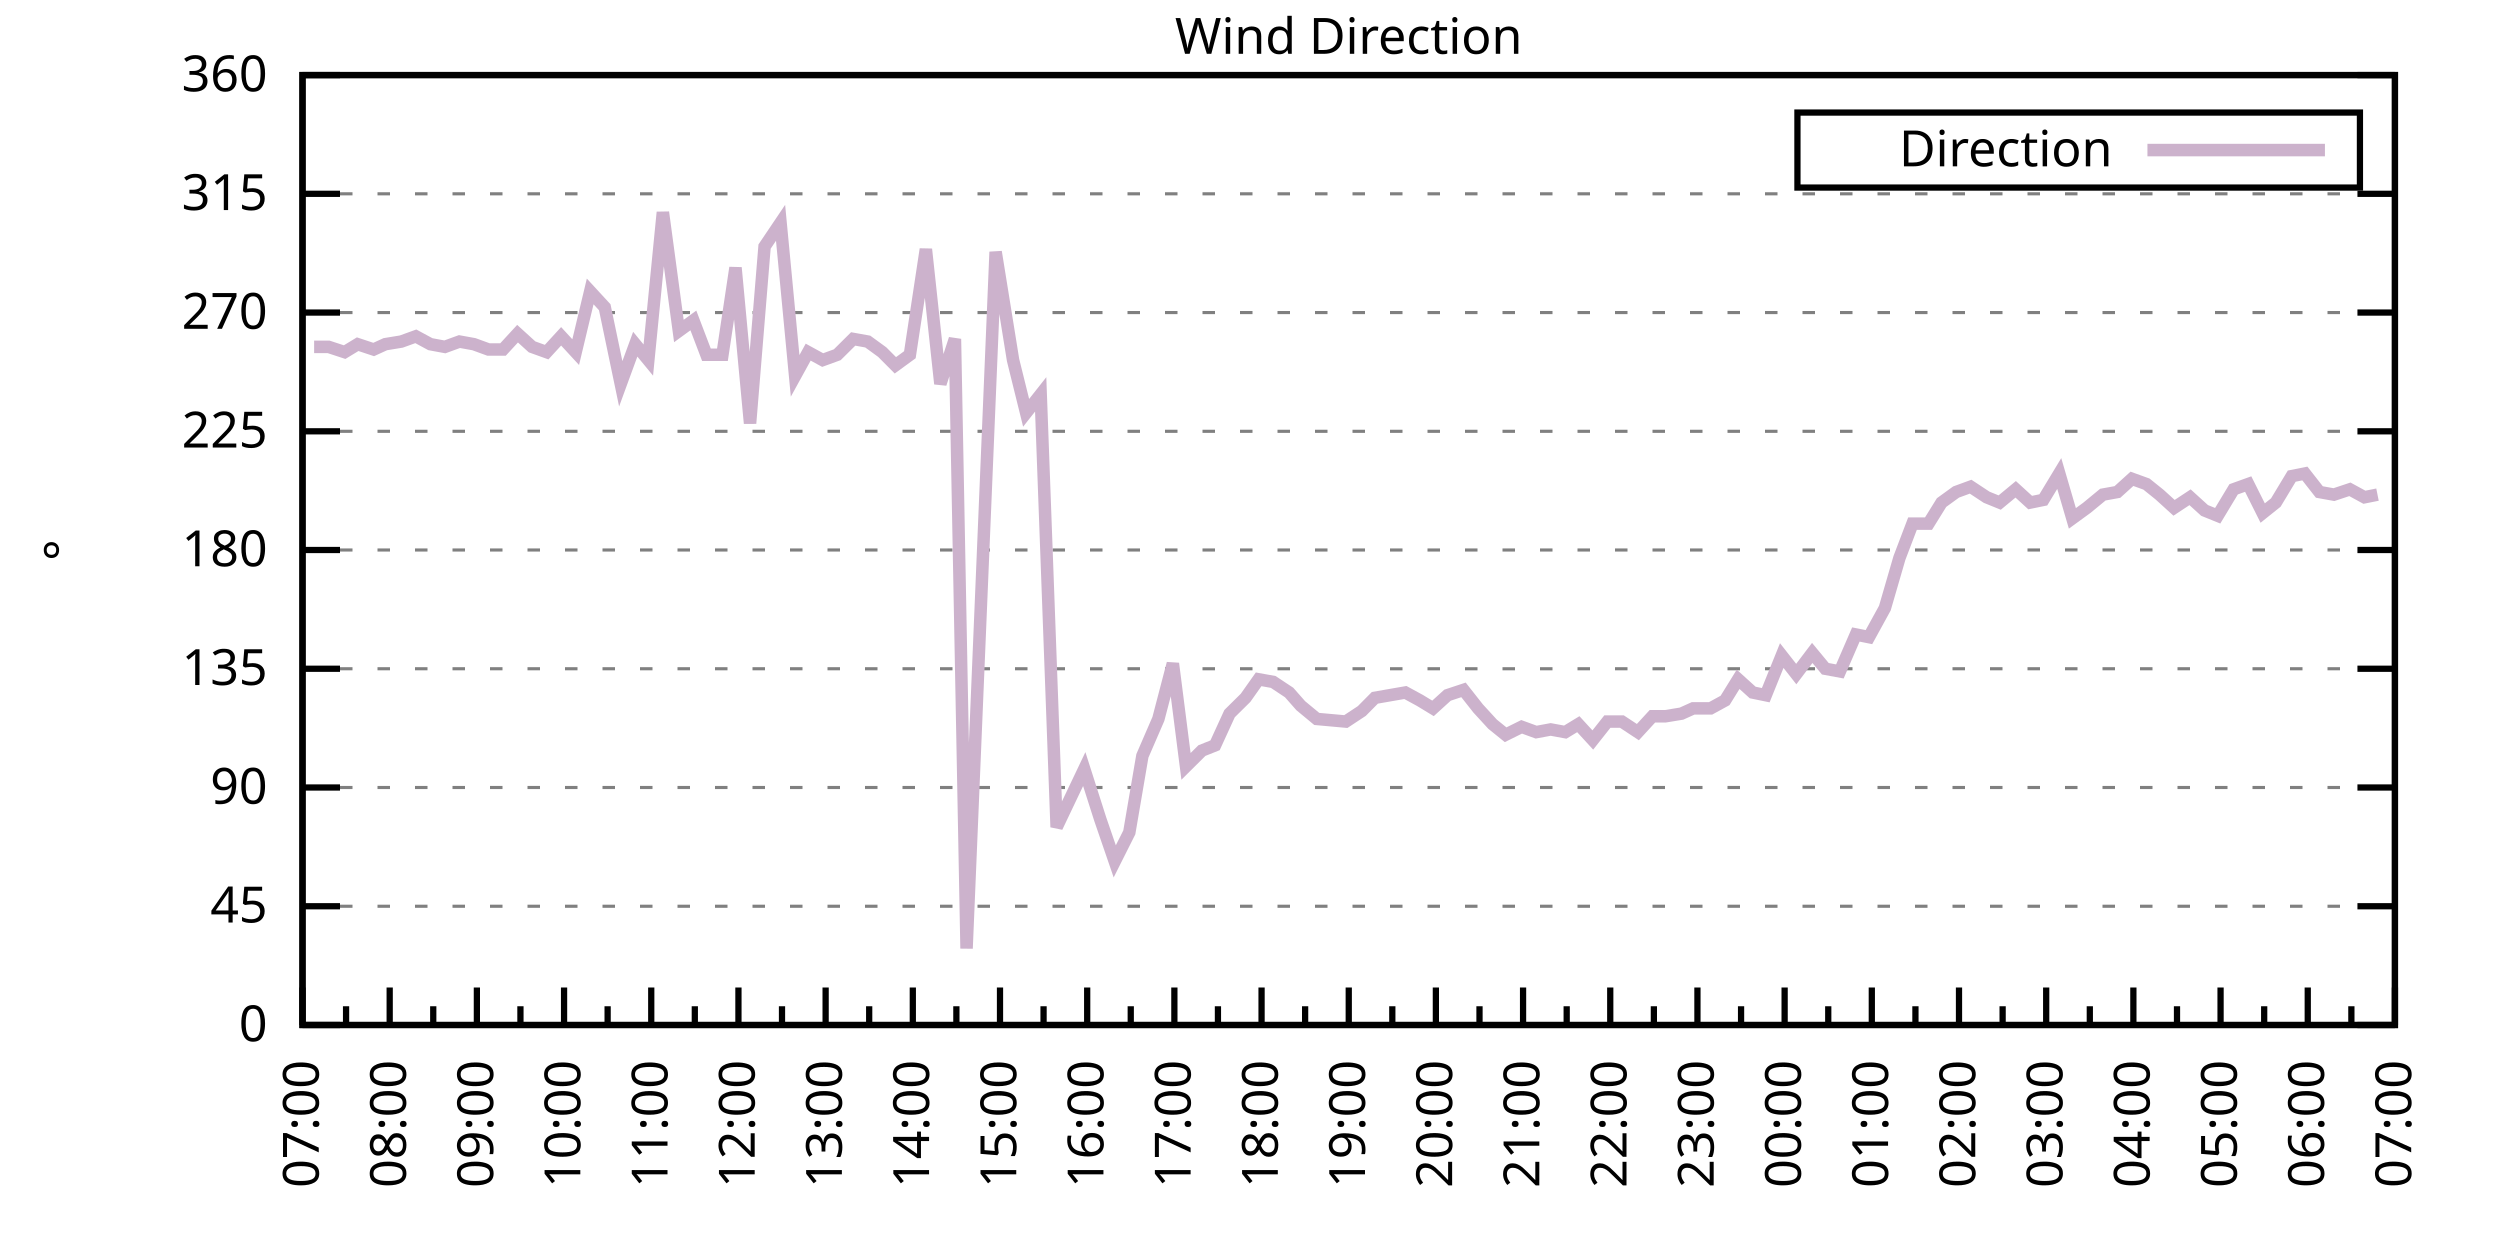
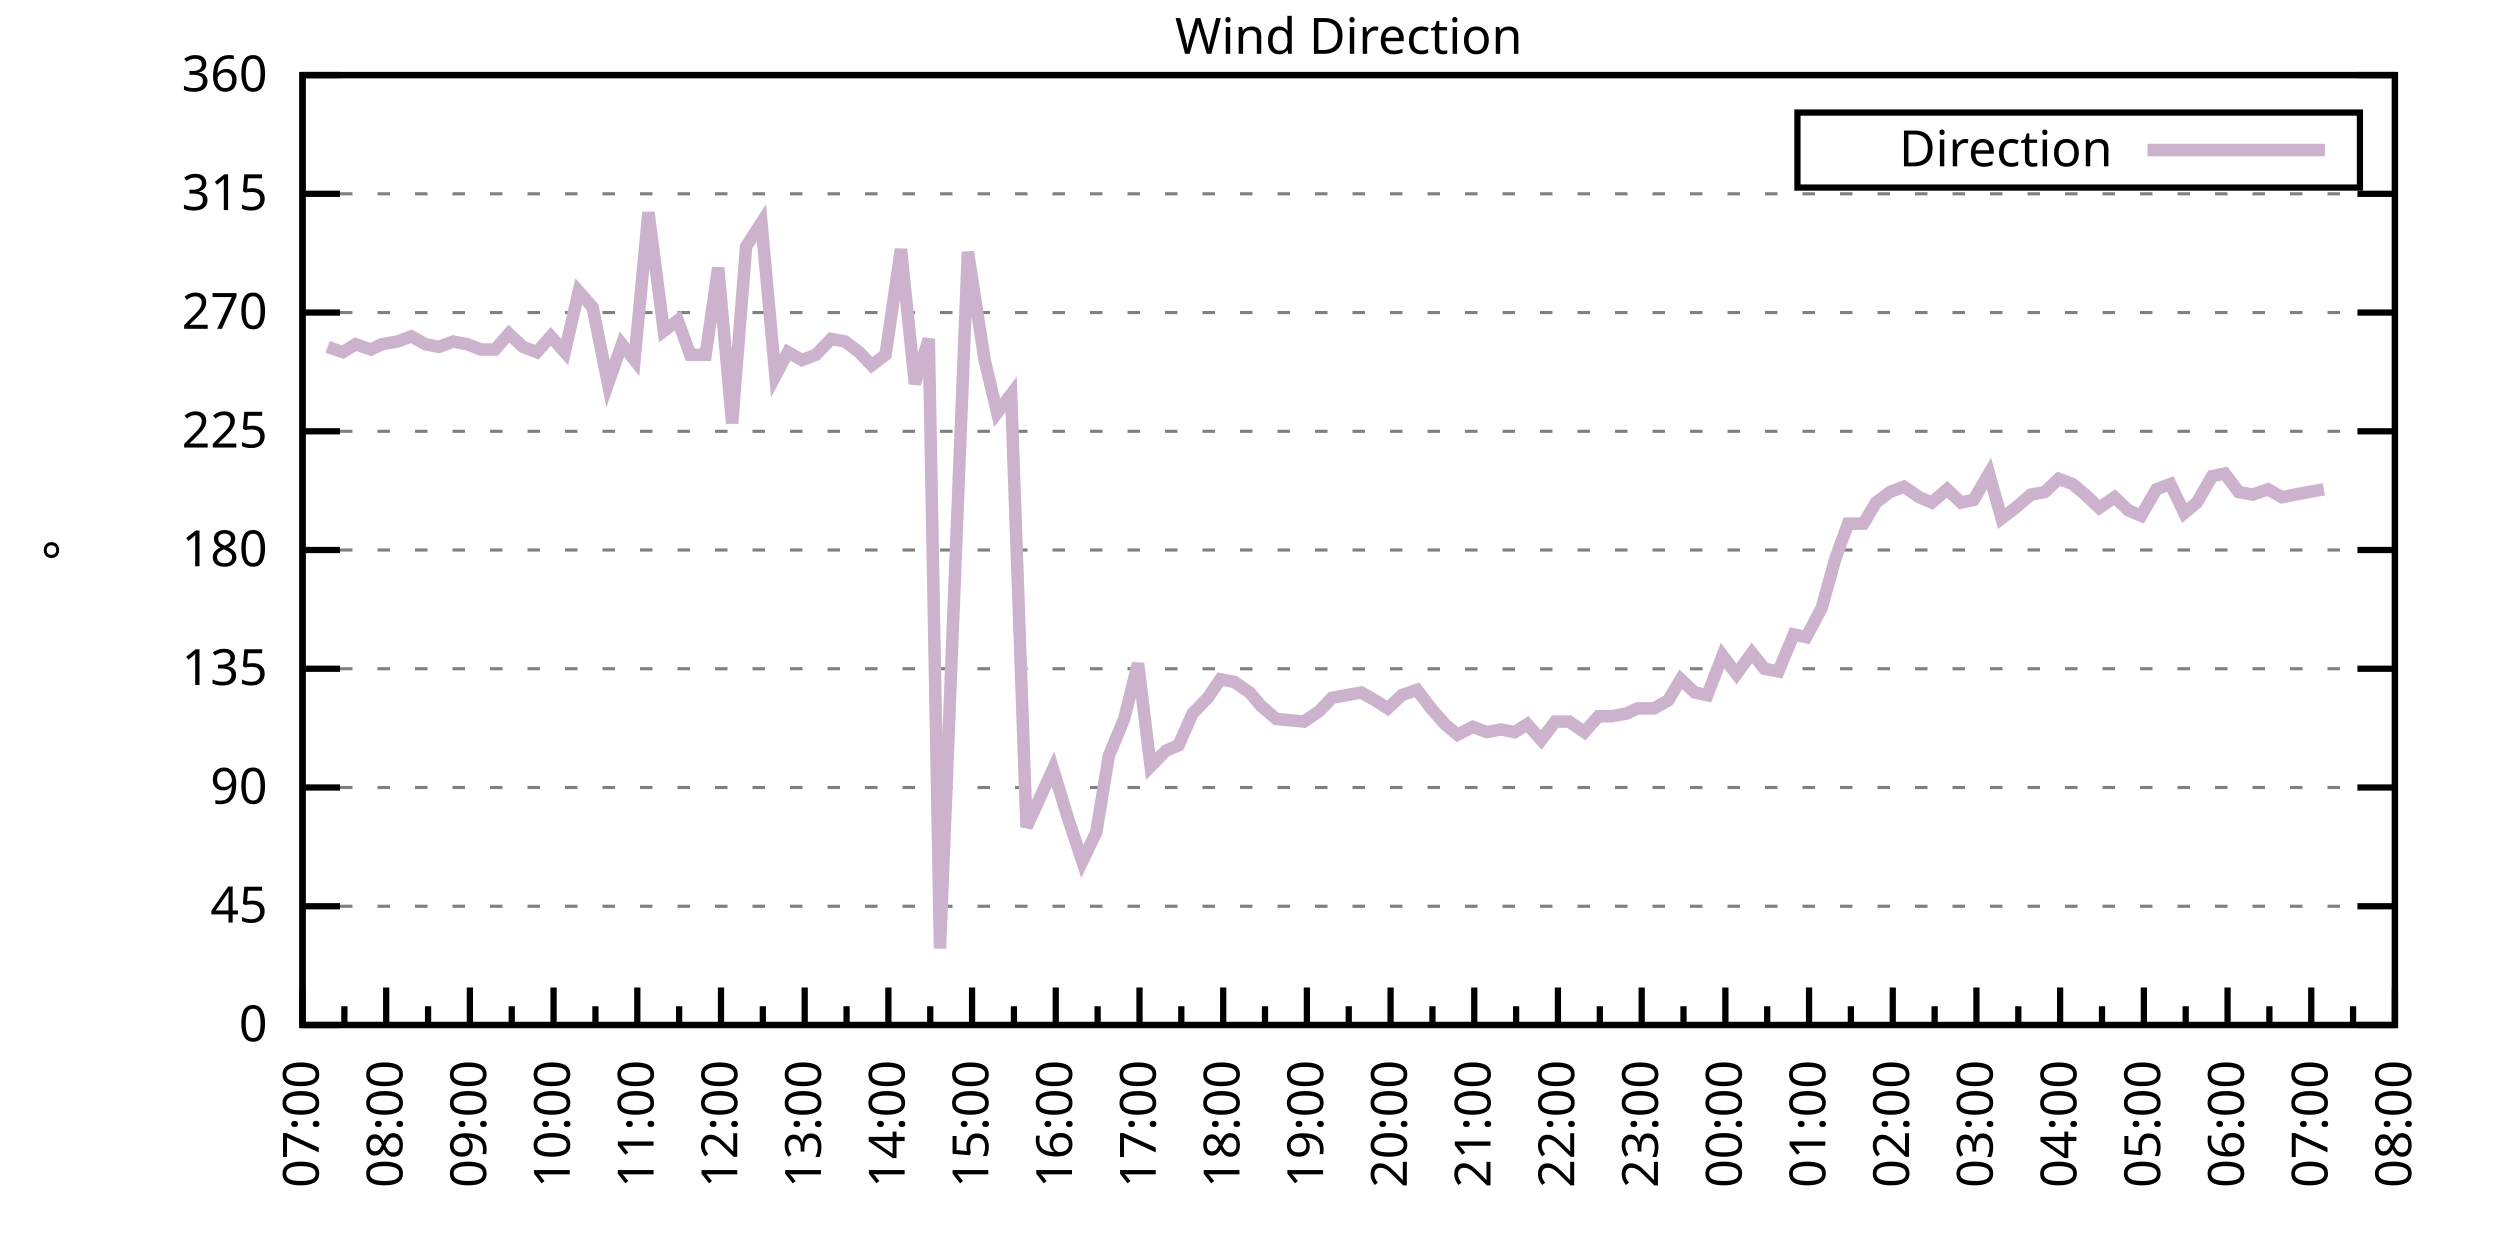
<svg xmlns="http://www.w3.org/2000/svg" xmlns:xlink="http://www.w3.org/1999/xlink" width="400" height="200" viewBox="0 0 400 200">
  <g id="gnuplot_canvas">
    <rect x="0" y="0" width="400" height="200" fill="none" />
    <defs>
      <circle id="gpDot" r="0.5" stroke-width="0.5" stroke="currentColor" />
      <path id="gpPt0" stroke-width="0.333" stroke="currentColor" d="M-1,0 h2 M0,-1 v2" />
      <path id="gpPt1" stroke-width="0.333" stroke="currentColor" d="M-1,-1 L1,1 M1,-1 L-1,1" />
      <path id="gpPt2" stroke-width="0.333" stroke="currentColor" d="M-1,0 L1,0 M0,-1 L0,1 M-1,-1 L1,1 M-1,1 L1,-1" />
      <rect id="gpPt3" stroke-width="0.333" stroke="currentColor" x="-1" y="-1" width="2" height="2" />
      <rect id="gpPt4" stroke-width="0.333" stroke="currentColor" fill="currentColor" x="-1" y="-1" width="2" height="2" />
      <circle id="gpPt5" stroke-width="0.333" stroke="currentColor" cx="0" cy="0" r="1" />
      <use xlink:href="#gpPt5" id="gpPt6" fill="currentColor" stroke="none" />
      <path id="gpPt7" stroke-width="0.333" stroke="currentColor" d="M0,-1.33 L-1.33,0.67 L1.33,0.67 z" />
      <use xlink:href="#gpPt7" id="gpPt8" fill="currentColor" stroke="none" />
      <use xlink:href="#gpPt7" id="gpPt9" stroke="currentColor" transform="rotate(180)" />
      <use xlink:href="#gpPt9" id="gpPt10" fill="currentColor" stroke="none" />
      <use xlink:href="#gpPt3" id="gpPt11" stroke="currentColor" transform="rotate(45)" />
      <use xlink:href="#gpPt11" id="gpPt12" fill="currentColor" stroke="none" />
      <path id="gpPt13" stroke-width="0.333" stroke="currentColor" d="M0,1.330 L1.265,0.411 L0.782,-1.067 L-0.782,-1.076 L-1.265,0.411 z" />
      <use xlink:href="#gpPt13" id="gpPt14" fill="currentColor" stroke="none" />
      <filter id="textbox" filterUnits="objectBoundingBox" x="0" y="0" height="1" width="1">
        <feFlood flood-color="white" flood-opacity="1" result="bgnd" />
        <feComposite in="SourceGraphic" in2="bgnd" operator="atop" />
      </filter>
      <filter id="greybox" filterUnits="objectBoundingBox" x="0" y="0" height="1" width="1">
        <feFlood flood-color="lightgrey" flood-opacity="1" result="grey" />
        <feComposite in="SourceGraphic" in2="grey" operator="atop" />
      </filter>
    </defs>
    <g fill="none" color="white" stroke="currentColor" stroke-width="1.00" stroke-linecap="butt" stroke-linejoin="miter">
</g>
    <g fill="none" color="black" stroke="currentColor" stroke-width="1.00" stroke-linecap="butt" stroke-linejoin="miter">
      <g stroke="none" shape-rendering="crispEdges">
        <polygon fill="rgb(255, 255, 255)" points="48.40,164.00 383.18,164.00 383.18,12.02 48.40,12.02 " />
      </g>
    </g>
    <g fill="none" color="black" stroke="currentColor" stroke-width="1.00" stroke-linecap="butt" stroke-linejoin="miter">
</g>
    <g fill="none" color="black" stroke="black" stroke-width="0.50" stroke-linecap="butt" stroke-linejoin="miter">
</g>
    <g fill="none" color="gray" stroke="currentColor" stroke-width="0.50" stroke-linecap="butt" stroke-linejoin="miter">
      <path stroke="gray" stroke-dasharray="2,4" class="gridline" d="M48.40,164.00 L383.19,164.00  " />
    </g>
    <g fill="none" color="gray" stroke="gray" stroke-width="1.00" stroke-linecap="butt" stroke-linejoin="miter">
</g>
    <g fill="none" color="black" stroke="currentColor" stroke-width="1.00" stroke-linecap="butt" stroke-linejoin="miter">
      <path stroke="black" d="M48.40,164.00 L54.40,164.00 M383.19,164.00 L377.19,164.00  " />
      <g transform="translate(42.80,166.60)" stroke="none" fill="black" font-family="Sans" font-size="8.00" text-anchor="end">
        <text>
          <tspan font-family="Sans"> 0</tspan>
        </text>
      </g>
    </g>
    <g fill="none" color="black" stroke="currentColor" stroke-width="1.00" stroke-linecap="butt" stroke-linejoin="miter">
</g>
    <g fill="none" color="black" stroke="black" stroke-width="0.50" stroke-linecap="butt" stroke-linejoin="miter">
</g>
    <g fill="none" color="gray" stroke="currentColor" stroke-width="0.50" stroke-linecap="butt" stroke-linejoin="miter">
      <path stroke="gray" stroke-dasharray="2,4" class="gridline" d="M48.40,145.00 L383.19,145.00  " />
    </g>
    <g fill="none" color="gray" stroke="gray" stroke-width="1.00" stroke-linecap="butt" stroke-linejoin="miter">
</g>
    <g fill="none" color="black" stroke="currentColor" stroke-width="1.00" stroke-linecap="butt" stroke-linejoin="miter">
      <path stroke="black" d="M48.40,145.00 L54.40,145.00 M383.19,145.00 L377.19,145.00  " />
      <g transform="translate(42.80,147.60)" stroke="none" fill="black" font-family="Sans" font-size="8.00" text-anchor="end">
        <text>
          <tspan font-family="Sans"> 45</tspan>
        </text>
      </g>
    </g>
    <g fill="none" color="black" stroke="currentColor" stroke-width="1.00" stroke-linecap="butt" stroke-linejoin="miter">
</g>
    <g fill="none" color="black" stroke="black" stroke-width="0.50" stroke-linecap="butt" stroke-linejoin="miter">
</g>
    <g fill="none" color="gray" stroke="currentColor" stroke-width="0.50" stroke-linecap="butt" stroke-linejoin="miter">
      <path stroke="gray" stroke-dasharray="2,4" class="gridline" d="M48.40,126.00 L383.19,126.00  " />
    </g>
    <g fill="none" color="gray" stroke="gray" stroke-width="1.00" stroke-linecap="butt" stroke-linejoin="miter">
</g>
    <g fill="none" color="black" stroke="currentColor" stroke-width="1.00" stroke-linecap="butt" stroke-linejoin="miter">
      <path stroke="black" d="M48.40,126.00 L54.40,126.00 M383.19,126.00 L377.19,126.00  " />
      <g transform="translate(42.80,128.60)" stroke="none" fill="black" font-family="Sans" font-size="8.00" text-anchor="end">
        <text>
          <tspan font-family="Sans"> 90</tspan>
        </text>
      </g>
    </g>
    <g fill="none" color="black" stroke="currentColor" stroke-width="1.00" stroke-linecap="butt" stroke-linejoin="miter">
</g>
    <g fill="none" color="black" stroke="black" stroke-width="0.50" stroke-linecap="butt" stroke-linejoin="miter">
</g>
    <g fill="none" color="gray" stroke="currentColor" stroke-width="0.50" stroke-linecap="butt" stroke-linejoin="miter">
      <path stroke="gray" stroke-dasharray="2,4" class="gridline" d="M48.40,107.00 L383.19,107.00  " />
    </g>
    <g fill="none" color="gray" stroke="gray" stroke-width="1.00" stroke-linecap="butt" stroke-linejoin="miter">
</g>
    <g fill="none" color="black" stroke="currentColor" stroke-width="1.00" stroke-linecap="butt" stroke-linejoin="miter">
      <path stroke="black" d="M48.40,107.00 L54.40,107.00 M383.19,107.00 L377.19,107.00  " />
      <g transform="translate(42.80,109.60)" stroke="none" fill="black" font-family="Sans" font-size="8.00" text-anchor="end">
        <text>
          <tspan font-family="Sans"> 135</tspan>
        </text>
      </g>
    </g>
    <g fill="none" color="black" stroke="currentColor" stroke-width="1.00" stroke-linecap="butt" stroke-linejoin="miter">
</g>
    <g fill="none" color="black" stroke="black" stroke-width="0.50" stroke-linecap="butt" stroke-linejoin="miter">
</g>
    <g fill="none" color="gray" stroke="currentColor" stroke-width="0.50" stroke-linecap="butt" stroke-linejoin="miter">
      <path stroke="gray" stroke-dasharray="2,4" class="gridline" d="M48.40,88.00 L383.19,88.00  " />
    </g>
    <g fill="none" color="gray" stroke="gray" stroke-width="1.00" stroke-linecap="butt" stroke-linejoin="miter">
</g>
    <g fill="none" color="black" stroke="currentColor" stroke-width="1.00" stroke-linecap="butt" stroke-linejoin="miter">
      <path stroke="black" d="M48.40,88.00 L54.40,88.00 M383.19,88.00 L377.19,88.00  " />
      <g transform="translate(42.80,90.60)" stroke="none" fill="black" font-family="Sans" font-size="8.00" text-anchor="end">
        <text>
          <tspan font-family="Sans"> 180</tspan>
        </text>
      </g>
    </g>
    <g fill="none" color="black" stroke="currentColor" stroke-width="1.00" stroke-linecap="butt" stroke-linejoin="miter">
</g>
    <g fill="none" color="black" stroke="black" stroke-width="0.50" stroke-linecap="butt" stroke-linejoin="miter">
</g>
    <g fill="none" color="gray" stroke="currentColor" stroke-width="0.50" stroke-linecap="butt" stroke-linejoin="miter">
      <path stroke="gray" stroke-dasharray="2,4" class="gridline" d="M48.40,69.01 L383.19,69.01  " />
    </g>
    <g fill="none" color="gray" stroke="gray" stroke-width="1.00" stroke-linecap="butt" stroke-linejoin="miter">
</g>
    <g fill="none" color="black" stroke="currentColor" stroke-width="1.00" stroke-linecap="butt" stroke-linejoin="miter">
      <path stroke="black" d="M48.40,69.01 L54.40,69.01 M383.19,69.01 L377.19,69.01  " />
      <g transform="translate(42.80,71.61)" stroke="none" fill="black" font-family="Sans" font-size="8.00" text-anchor="end">
        <text>
          <tspan font-family="Sans"> 225</tspan>
        </text>
      </g>
    </g>
    <g fill="none" color="black" stroke="currentColor" stroke-width="1.00" stroke-linecap="butt" stroke-linejoin="miter">
</g>
    <g fill="none" color="black" stroke="black" stroke-width="0.50" stroke-linecap="butt" stroke-linejoin="miter">
</g>
    <g fill="none" color="gray" stroke="currentColor" stroke-width="0.50" stroke-linecap="butt" stroke-linejoin="miter">
      <path stroke="gray" stroke-dasharray="2,4" class="gridline" d="M48.40,50.01 L383.19,50.01  " />
    </g>
    <g fill="none" color="gray" stroke="gray" stroke-width="1.00" stroke-linecap="butt" stroke-linejoin="miter">
</g>
    <g fill="none" color="black" stroke="currentColor" stroke-width="1.00" stroke-linecap="butt" stroke-linejoin="miter">
      <path stroke="black" d="M48.40,50.01 L54.40,50.01 M383.19,50.01 L377.19,50.01  " />
      <g transform="translate(42.80,52.61)" stroke="none" fill="black" font-family="Sans" font-size="8.00" text-anchor="end">
        <text>
          <tspan font-family="Sans"> 270</tspan>
        </text>
      </g>
    </g>
    <g fill="none" color="black" stroke="currentColor" stroke-width="1.00" stroke-linecap="butt" stroke-linejoin="miter">
</g>
    <g fill="none" color="black" stroke="black" stroke-width="0.50" stroke-linecap="butt" stroke-linejoin="miter">
</g>
    <g fill="none" color="gray" stroke="currentColor" stroke-width="0.50" stroke-linecap="butt" stroke-linejoin="miter">
      <path stroke="gray" stroke-dasharray="2,4" class="gridline" d="M48.40,31.01 L383.19,31.01  " />
    </g>
    <g fill="none" color="gray" stroke="gray" stroke-width="1.00" stroke-linecap="butt" stroke-linejoin="miter">
</g>
    <g fill="none" color="black" stroke="currentColor" stroke-width="1.00" stroke-linecap="butt" stroke-linejoin="miter">
      <path stroke="black" d="M48.40,31.01 L54.40,31.01 M383.19,31.01 L377.19,31.01  " />
      <g transform="translate(42.80,33.61)" stroke="none" fill="black" font-family="Sans" font-size="8.00" text-anchor="end">
        <text>
          <tspan font-family="Sans"> 315</tspan>
        </text>
      </g>
    </g>
    <g fill="none" color="black" stroke="currentColor" stroke-width="1.00" stroke-linecap="butt" stroke-linejoin="miter">
</g>
    <g fill="none" color="black" stroke="black" stroke-width="0.50" stroke-linecap="butt" stroke-linejoin="miter">
</g>
    <g fill="none" color="gray" stroke="currentColor" stroke-width="0.50" stroke-linecap="butt" stroke-linejoin="miter">
      <path stroke="gray" stroke-dasharray="2,4" class="gridline" d="M48.40,12.01 L383.19,12.01  " />
    </g>
    <g fill="none" color="gray" stroke="gray" stroke-width="1.00" stroke-linecap="butt" stroke-linejoin="miter">
</g>
    <g fill="none" color="black" stroke="currentColor" stroke-width="1.00" stroke-linecap="butt" stroke-linejoin="miter">
      <path stroke="black" d="M48.40,12.01 L54.40,12.01 M383.19,12.01 L377.19,12.01  " />
      <g transform="translate(42.80,14.61)" stroke="none" fill="black" font-family="Sans" font-size="8.00" text-anchor="end">
        <text>
          <tspan font-family="Sans"> 360</tspan>
        </text>
      </g>
    </g>
    <g fill="none" color="black" stroke="currentColor" stroke-width="1.00" stroke-linecap="butt" stroke-linejoin="miter">
      <path stroke="black" d="M48.40,164.00 L48.40,158.00  " />
      <g transform="translate(51.00,169.60) rotate(270)" stroke="none" fill="black" font-family="Sans" font-size="8.00" text-anchor="end">
        <text>
          <tspan font-family="Sans">07:00</tspan>
        </text>
      </g>
    </g>
    <g fill="none" color="black" stroke="currentColor" stroke-width="1.00" stroke-linecap="butt" stroke-linejoin="miter">
-       <path stroke="black" d="M55.37,164.00 L55.37,161.00 M62.35,164.00 L62.35,158.00  " />
-       <g transform="translate(64.95,169.60) rotate(270)" stroke="none" fill="black" font-family="Sans" font-size="8.00" text-anchor="end">
+       <path stroke="black" d="M55.10,164.00 L55.10,161.00 M61.79,164.00 L61.79,158.00  " />
+       <g transform="translate(64.39,169.60) rotate(270)" stroke="none" fill="black" font-family="Sans" font-size="8.00" text-anchor="end">
        <text>
          <tspan font-family="Sans">08:00</tspan>
        </text>
      </g>
    </g>
    <g fill="none" color="black" stroke="currentColor" stroke-width="1.00" stroke-linecap="butt" stroke-linejoin="miter">
-       <path stroke="black" d="M69.32,164.00 L69.32,161.00 M76.30,164.00 L76.30,158.00  " />
-       <g transform="translate(78.90,169.60) rotate(270)" stroke="none" fill="black" font-family="Sans" font-size="8.00" text-anchor="end">
+       <path stroke="black" d="M68.49,164.00 L68.49,161.00 M75.18,164.00 L75.18,158.00  " />
+       <g transform="translate(77.78,169.60) rotate(270)" stroke="none" fill="black" font-family="Sans" font-size="8.00" text-anchor="end">
        <text>
          <tspan font-family="Sans">09:00</tspan>
        </text>
      </g>
    </g>
    <g fill="none" color="black" stroke="currentColor" stroke-width="1.00" stroke-linecap="butt" stroke-linejoin="miter">
-       <path stroke="black" d="M83.27,164.00 L83.27,161.00 M90.25,164.00 L90.25,158.00  " />
-       <g transform="translate(92.85,169.60) rotate(270)" stroke="none" fill="black" font-family="Sans" font-size="8.00" text-anchor="end">
+       <path stroke="black" d="M81.88,164.00 L81.88,161.00 M88.57,164.00 L88.57,158.00  " />
+       <g transform="translate(91.17,169.60) rotate(270)" stroke="none" fill="black" font-family="Sans" font-size="8.00" text-anchor="end">
        <text>
          <tspan font-family="Sans">10:00</tspan>
        </text>
      </g>
    </g>
    <g fill="none" color="black" stroke="currentColor" stroke-width="1.00" stroke-linecap="butt" stroke-linejoin="miter">
-       <path stroke="black" d="M97.22,164.00 L97.22,161.00 M104.20,164.00 L104.20,158.00  " />
-       <g transform="translate(106.80,169.60) rotate(270)" stroke="none" fill="black" font-family="Sans" font-size="8.00" text-anchor="end">
+       <path stroke="black" d="M95.27,164.00 L95.27,161.00 M101.97,164.00 L101.97,158.00  " />
+       <g transform="translate(104.57,169.60) rotate(270)" stroke="none" fill="black" font-family="Sans" font-size="8.00" text-anchor="end">
        <text>
          <tspan font-family="Sans">11:00</tspan>
        </text>
      </g>
    </g>
    <g fill="none" color="black" stroke="currentColor" stroke-width="1.00" stroke-linecap="butt" stroke-linejoin="miter">
-       <path stroke="black" d="M111.17,164.00 L111.17,161.00 M118.15,164.00 L118.15,158.00  " />
-       <g transform="translate(120.75,169.60) rotate(270)" stroke="none" fill="black" font-family="Sans" font-size="8.00" text-anchor="end">
+       <path stroke="black" d="M108.66,164.00 L108.66,161.00 M115.36,164.00 L115.36,158.00  " />
+       <g transform="translate(117.96,169.60) rotate(270)" stroke="none" fill="black" font-family="Sans" font-size="8.00" text-anchor="end">
        <text>
          <tspan font-family="Sans">12:00</tspan>
        </text>
      </g>
    </g>
    <g fill="none" color="black" stroke="currentColor" stroke-width="1.00" stroke-linecap="butt" stroke-linejoin="miter">
-       <path stroke="black" d="M125.12,164.00 L125.12,161.00 M132.10,164.00 L132.10,158.00  " />
-       <g transform="translate(134.70,169.60) rotate(270)" stroke="none" fill="black" font-family="Sans" font-size="8.00" text-anchor="end">
+       <path stroke="black" d="M122.05,164.00 L122.05,161.00 M128.75,164.00 L128.75,158.00  " />
+       <g transform="translate(131.35,169.60) rotate(270)" stroke="none" fill="black" font-family="Sans" font-size="8.00" text-anchor="end">
        <text>
          <tspan font-family="Sans">13:00</tspan>
        </text>
      </g>
    </g>
    <g fill="none" color="black" stroke="currentColor" stroke-width="1.00" stroke-linecap="butt" stroke-linejoin="miter">
-       <path stroke="black" d="M139.07,164.00 L139.07,161.00 M146.05,164.00 L146.05,158.00  " />
-       <g transform="translate(148.65,169.60) rotate(270)" stroke="none" fill="black" font-family="Sans" font-size="8.00" text-anchor="end">
+       <path stroke="black" d="M135.45,164.00 L135.45,161.00 M142.14,164.00 L142.14,158.00  " />
+       <g transform="translate(144.74,169.60) rotate(270)" stroke="none" fill="black" font-family="Sans" font-size="8.00" text-anchor="end">
        <text>
          <tspan font-family="Sans">14:00</tspan>
        </text>
      </g>
    </g>
    <g fill="none" color="black" stroke="currentColor" stroke-width="1.00" stroke-linecap="butt" stroke-linejoin="miter">
-       <path stroke="black" d="M153.02,164.00 L153.02,161.00 M160.00,164.00 L160.00,158.00  " />
-       <g transform="translate(162.60,169.60) rotate(270)" stroke="none" fill="black" font-family="Sans" font-size="8.00" text-anchor="end">
+       <path stroke="black" d="M148.84,164.00 L148.84,161.00 M155.53,164.00 L155.53,158.00  " />
+       <g transform="translate(158.13,169.60) rotate(270)" stroke="none" fill="black" font-family="Sans" font-size="8.00" text-anchor="end">
        <text>
          <tspan font-family="Sans">15:00</tspan>
        </text>
      </g>
    </g>
    <g fill="none" color="black" stroke="currentColor" stroke-width="1.00" stroke-linecap="butt" stroke-linejoin="miter">
-       <path stroke="black" d="M166.97,164.00 L166.97,161.00 M173.95,164.00 L173.95,158.00  " />
-       <g transform="translate(176.55,169.60) rotate(270)" stroke="none" fill="black" font-family="Sans" font-size="8.00" text-anchor="end">
+       <path stroke="black" d="M162.23,164.00 L162.23,161.00 M168.92,164.00 L168.92,158.00  " />
+       <g transform="translate(171.52,169.60) rotate(270)" stroke="none" fill="black" font-family="Sans" font-size="8.00" text-anchor="end">
        <text>
          <tspan font-family="Sans">16:00</tspan>
        </text>
      </g>
    </g>
    <g fill="none" color="black" stroke="currentColor" stroke-width="1.00" stroke-linecap="butt" stroke-linejoin="miter">
-       <path stroke="black" d="M180.92,164.00 L180.92,161.00 M187.90,164.00 L187.90,158.00  " />
-       <g transform="translate(190.50,169.60) rotate(270)" stroke="none" fill="black" font-family="Sans" font-size="8.00" text-anchor="end">
+       <path stroke="black" d="M175.62,164.00 L175.62,161.00 M182.32,164.00 L182.32,158.00  " />
+       <g transform="translate(184.92,169.60) rotate(270)" stroke="none" fill="black" font-family="Sans" font-size="8.00" text-anchor="end">
        <text>
          <tspan font-family="Sans">17:00</tspan>
        </text>
      </g>
    </g>
    <g fill="none" color="black" stroke="currentColor" stroke-width="1.00" stroke-linecap="butt" stroke-linejoin="miter">
-       <path stroke="black" d="M194.87,164.00 L194.87,161.00 M201.85,164.00 L201.85,158.00  " />
-       <g transform="translate(204.45,169.60) rotate(270)" stroke="none" fill="black" font-family="Sans" font-size="8.00" text-anchor="end">
+       <path stroke="black" d="M189.01,164.00 L189.01,161.00 M195.71,164.00 L195.71,158.00  " />
+       <g transform="translate(198.31,169.60) rotate(270)" stroke="none" fill="black" font-family="Sans" font-size="8.00" text-anchor="end">
        <text>
          <tspan font-family="Sans">18:00</tspan>
        </text>
      </g>
    </g>
    <g fill="none" color="black" stroke="currentColor" stroke-width="1.00" stroke-linecap="butt" stroke-linejoin="miter">
-       <path stroke="black" d="M208.82,164.00 L208.82,161.00 M215.80,164.00 L215.80,158.00  " />
-       <g transform="translate(218.40,169.60) rotate(270)" stroke="none" fill="black" font-family="Sans" font-size="8.00" text-anchor="end">
+       <path stroke="black" d="M202.40,164.00 L202.40,161.00 M209.10,164.00 L209.10,158.00  " />
+       <g transform="translate(211.70,169.60) rotate(270)" stroke="none" fill="black" font-family="Sans" font-size="8.00" text-anchor="end">
        <text>
          <tspan font-family="Sans">19:00</tspan>
        </text>
      </g>
    </g>
    <g fill="none" color="black" stroke="currentColor" stroke-width="1.00" stroke-linecap="butt" stroke-linejoin="miter">
-       <path stroke="black" d="M222.77,164.00 L222.77,161.00 M229.74,164.00 L229.74,158.00  " />
-       <g transform="translate(232.34,169.60) rotate(270)" stroke="none" fill="black" font-family="Sans" font-size="8.00" text-anchor="end">
+       <path stroke="black" d="M215.80,164.00 L215.80,161.00 M222.49,164.00 L222.49,158.00  " />
+       <g transform="translate(225.09,169.60) rotate(270)" stroke="none" fill="black" font-family="Sans" font-size="8.00" text-anchor="end">
        <text>
          <tspan font-family="Sans">20:00</tspan>
        </text>
      </g>
    </g>
    <g fill="none" color="black" stroke="currentColor" stroke-width="1.00" stroke-linecap="butt" stroke-linejoin="miter">
-       <path stroke="black" d="M236.72,164.00 L236.72,161.00 M243.69,164.00 L243.69,158.00  " />
-       <g transform="translate(246.29,169.60) rotate(270)" stroke="none" fill="black" font-family="Sans" font-size="8.00" text-anchor="end">
+       <path stroke="black" d="M229.19,164.00 L229.19,161.00 M235.88,164.00 L235.88,158.00  " />
+       <g transform="translate(238.48,169.60) rotate(270)" stroke="none" fill="black" font-family="Sans" font-size="8.00" text-anchor="end">
        <text>
          <tspan font-family="Sans">21:00</tspan>
        </text>
      </g>
    </g>
    <g fill="none" color="black" stroke="currentColor" stroke-width="1.00" stroke-linecap="butt" stroke-linejoin="miter">
-       <path stroke="black" d="M250.67,164.00 L250.67,161.00 M257.64,164.00 L257.64,158.00  " />
-       <g transform="translate(260.24,169.60) rotate(270)" stroke="none" fill="black" font-family="Sans" font-size="8.00" text-anchor="end">
+       <path stroke="black" d="M242.58,164.00 L242.58,161.00 M249.27,164.00 L249.27,158.00  " />
+       <g transform="translate(251.87,169.60) rotate(270)" stroke="none" fill="black" font-family="Sans" font-size="8.00" text-anchor="end">
        <text>
          <tspan font-family="Sans">22:00</tspan>
        </text>
      </g>
    </g>
    <g fill="none" color="black" stroke="currentColor" stroke-width="1.00" stroke-linecap="butt" stroke-linejoin="miter">
-       <path stroke="black" d="M264.62,164.00 L264.62,161.00 M271.59,164.00 L271.59,158.00  " />
-       <g transform="translate(274.19,169.60) rotate(270)" stroke="none" fill="black" font-family="Sans" font-size="8.00" text-anchor="end">
+       <path stroke="black" d="M255.97,164.00 L255.97,161.00 M262.67,164.00 L262.67,158.00  " />
+       <g transform="translate(265.27,169.60) rotate(270)" stroke="none" fill="black" font-family="Sans" font-size="8.00" text-anchor="end">
        <text>
          <tspan font-family="Sans">23:00</tspan>
        </text>
      </g>
    </g>
    <g fill="none" color="black" stroke="currentColor" stroke-width="1.00" stroke-linecap="butt" stroke-linejoin="miter">
-       <path stroke="black" d="M278.57,164.00 L278.57,161.00 M285.54,164.00 L285.54,158.00  " />
-       <g transform="translate(288.14,169.60) rotate(270)" stroke="none" fill="black" font-family="Sans" font-size="8.00" text-anchor="end">
+       <path stroke="black" d="M269.36,164.00 L269.36,161.00 M276.06,164.00 L276.06,158.00  " />
+       <g transform="translate(278.66,169.60) rotate(270)" stroke="none" fill="black" font-family="Sans" font-size="8.00" text-anchor="end">
        <text>
          <tspan font-family="Sans">00:00</tspan>
        </text>
      </g>
    </g>
    <g fill="none" color="black" stroke="currentColor" stroke-width="1.00" stroke-linecap="butt" stroke-linejoin="miter">
-       <path stroke="black" d="M292.52,164.00 L292.52,161.00 M299.49,164.00 L299.49,158.00  " />
-       <g transform="translate(302.09,169.60) rotate(270)" stroke="none" fill="black" font-family="Sans" font-size="8.00" text-anchor="end">
+       <path stroke="black" d="M282.75,164.00 L282.75,161.00 M289.45,164.00 L289.45,158.00  " />
+       <g transform="translate(292.05,169.60) rotate(270)" stroke="none" fill="black" font-family="Sans" font-size="8.00" text-anchor="end">
        <text>
          <tspan font-family="Sans">01:00</tspan>
        </text>
      </g>
    </g>
    <g fill="none" color="black" stroke="currentColor" stroke-width="1.00" stroke-linecap="butt" stroke-linejoin="miter">
-       <path stroke="black" d="M306.47,164.00 L306.47,161.00 M313.44,164.00 L313.44,158.00  " />
-       <g transform="translate(316.04,169.60) rotate(270)" stroke="none" fill="black" font-family="Sans" font-size="8.00" text-anchor="end">
+       <path stroke="black" d="M296.14,164.00 L296.14,161.00 M302.84,164.00 L302.84,158.00  " />
+       <g transform="translate(305.44,169.60) rotate(270)" stroke="none" fill="black" font-family="Sans" font-size="8.00" text-anchor="end">
        <text>
          <tspan font-family="Sans">02:00</tspan>
        </text>
      </g>
    </g>
    <g fill="none" color="black" stroke="currentColor" stroke-width="1.00" stroke-linecap="butt" stroke-linejoin="miter">
-       <path stroke="black" d="M320.42,164.00 L320.42,161.00 M327.39,164.00 L327.39,158.00  " />
-       <g transform="translate(329.99,169.60) rotate(270)" stroke="none" fill="black" font-family="Sans" font-size="8.00" text-anchor="end">
+       <path stroke="black" d="M309.54,164.00 L309.54,161.00 M316.23,164.00 L316.23,158.00  " />
+       <g transform="translate(318.83,169.60) rotate(270)" stroke="none" fill="black" font-family="Sans" font-size="8.00" text-anchor="end">
        <text>
          <tspan font-family="Sans">03:00</tspan>
        </text>
      </g>
    </g>
    <g fill="none" color="black" stroke="currentColor" stroke-width="1.00" stroke-linecap="butt" stroke-linejoin="miter">
-       <path stroke="black" d="M334.37,164.00 L334.37,161.00 M341.34,164.00 L341.34,158.00  " />
-       <g transform="translate(343.94,169.60) rotate(270)" stroke="none" fill="black" font-family="Sans" font-size="8.00" text-anchor="end">
+       <path stroke="black" d="M322.93,164.00 L322.93,161.00 M329.62,164.00 L329.62,158.00  " />
+       <g transform="translate(332.22,169.60) rotate(270)" stroke="none" fill="black" font-family="Sans" font-size="8.00" text-anchor="end">
        <text>
          <tspan font-family="Sans">04:00</tspan>
        </text>
      </g>
    </g>
    <g fill="none" color="black" stroke="currentColor" stroke-width="1.00" stroke-linecap="butt" stroke-linejoin="miter">
-       <path stroke="black" d="M348.32,164.00 L348.32,161.00 M355.29,164.00 L355.29,158.00  " />
-       <g transform="translate(357.89,169.60) rotate(270)" stroke="none" fill="black" font-family="Sans" font-size="8.00" text-anchor="end">
+       <path stroke="black" d="M336.32,164.00 L336.32,161.00 M343.02,164.00 L343.02,158.00  " />
+       <g transform="translate(345.62,169.60) rotate(270)" stroke="none" fill="black" font-family="Sans" font-size="8.00" text-anchor="end">
        <text>
          <tspan font-family="Sans">05:00</tspan>
        </text>
      </g>
    </g>
    <g fill="none" color="black" stroke="currentColor" stroke-width="1.00" stroke-linecap="butt" stroke-linejoin="miter">
-       <path stroke="black" d="M362.27,164.00 L362.27,161.00 M369.24,164.00 L369.24,158.00  " />
-       <g transform="translate(371.84,169.60) rotate(270)" stroke="none" fill="black" font-family="Sans" font-size="8.00" text-anchor="end">
+       <path stroke="black" d="M349.71,164.00 L349.71,161.00 M356.41,164.00 L356.41,158.00  " />
+       <g transform="translate(359.01,169.60) rotate(270)" stroke="none" fill="black" font-family="Sans" font-size="8.00" text-anchor="end">
        <text>
          <tspan font-family="Sans">06:00</tspan>
        </text>
      </g>
    </g>
    <g fill="none" color="black" stroke="currentColor" stroke-width="1.00" stroke-linecap="butt" stroke-linejoin="miter">
-       <path stroke="black" d="M376.22,164.00 L376.22,161.00 M383.19,164.00 L383.19,158.00  " />
+       <path stroke="black" d="M363.10,164.00 L363.10,161.00 M369.80,164.00 L369.80,158.00  " />
+       <g transform="translate(372.40,169.60) rotate(270)" stroke="none" fill="black" font-family="Sans" font-size="8.00" text-anchor="end">
+         <text>
+           <tspan font-family="Sans">07:00</tspan>
+         </text>
+       </g>
+     </g>
+     <g fill="none" color="black" stroke="currentColor" stroke-width="1.00" stroke-linecap="butt" stroke-linejoin="miter">
+       <path stroke="black" d="M376.49,164.00 L376.49,161.00 M383.19,164.00 L383.19,158.00  " />
      <g transform="translate(385.79,169.60) rotate(270)" stroke="none" fill="black" font-family="Sans" font-size="8.00" text-anchor="end">
        <text>
-           <tspan font-family="Sans">07:00</tspan>
+           <tspan font-family="Sans">08:00</tspan>
        </text>
      </g>
    </g>
    <g fill="none" color="black" stroke="currentColor" stroke-width="1.00" stroke-linecap="butt" stroke-linejoin="miter">
</g>
    <g fill="none" color="black" stroke="currentColor" stroke-width="1.00" stroke-linecap="butt" stroke-linejoin="miter">
      <path stroke="black" d="M48.40,12.01 L48.40,164.00 L383.19,164.00 L383.19,12.01 L48.40,12.01 Z  " />
    </g>
    <g fill="none" color="black" stroke="currentColor" stroke-width="1.00" stroke-linecap="butt" stroke-linejoin="miter">
      <g transform="translate(12.80,88.01) rotate(270)" stroke="none" fill="black" font-family="Sans" font-size="8.00" text-anchor="middle">
        <text>
          <tspan font-family="Sans">°</tspan>
        </text>
      </g>
    </g>
    <g fill="none" color="black" stroke="currentColor" stroke-width="1.00" stroke-linecap="butt" stroke-linejoin="miter">
</g>
    <g fill="none" color="black" stroke="currentColor" stroke-width="1.00" stroke-linecap="butt" stroke-linejoin="miter">
      <path stroke="black" d="M287.59,30.01 L287.59,18.01 L377.59,18.01 L377.59,30.01 L287.59,30.01 Z  " />
    </g>
    <g id="Wind_direction_plot_1">
      <g fill="none" color="white" stroke="black" stroke-width="2.00" stroke-linecap="butt" stroke-linejoin="miter">
</g>
      <g fill="none" color="black" stroke="currentColor" stroke-width="2.00" stroke-linecap="butt" stroke-linejoin="miter">
        <g transform="translate(337.99,26.61)" stroke="none" fill="black" font-family="Sans" font-size="8.00" text-anchor="end">
          <text>
            <tspan font-family="Sans">Direction</tspan>
          </text>
        </g>
      </g>
      <g fill="none" color="black" stroke="currentColor" stroke-width="2.00" stroke-linecap="butt" stroke-linejoin="miter">
-         <path stroke="rgb(204, 178, 204)" d="M343.59,24.01 L371.99,24.01 M50.26,55.50 L52.58,55.50 L55.14,56.34 L57.23,55.07 L59.79,55.92 L61.65,55.07   L64.21,54.65 L66.53,53.81 L68.86,55.07 L71.18,55.50 L73.51,54.65 L75.83,55.07 L78.16,55.92 L80.48,55.92   L82.81,53.39 L85.13,55.50 L87.46,56.34 L89.78,53.81 L92.11,56.34 L94.43,46.63 L96.76,49.16 L99.32,61.41   L101.64,55.07 L103.73,57.61 L106.06,33.96 L108.62,52.96 L110.94,51.27 L113.03,56.76 L115.59,56.76 L117.68,42.83   L120.01,67.74 L122.33,39.45 L124.89,35.65 L127.22,60.14 L129.31,56.34 L131.63,57.61 L133.96,56.76 L136.51,54.23   L138.84,54.65 L141.16,56.34 L143.26,58.45 L145.58,56.76 L148.14,39.87 L150.46,61.41 L152.79,54.23 L154.65,151.76   L159.30,40.30 L162.09,57.61 L164.18,66.05 L166.51,63.10 L169.06,132.34 L173.48,123.05 L176.04,131.07 L178.36,137.82   L180.69,133.18 L182.78,120.94 L185.34,115.03 L187.66,106.16 L189.76,122.62 L192.31,120.09 L194.41,119.25 L196.73,114.18   L199.29,111.65 L201.38,108.69 L203.71,109.11 L206.26,110.80 L208.12,112.91 L210.68,115.03 L215.33,115.45 L217.89,113.76   L219.98,111.65 L224.86,110.80 L227.19,112.07 L229.28,113.34 L231.60,111.23 L234.16,110.38 L236.49,113.34 L238.81,115.87   L240.90,117.56 L243.46,116.29 L245.79,117.14 L248.11,116.71 L250.44,117.14 L252.53,115.87 L254.85,118.40 L257.18,115.45   L259.50,115.45 L262.06,117.14 L264.39,114.60 L266.48,114.60 L269.04,114.18 L270.90,113.34 L273.69,113.34 L276.01,112.07   L278.10,108.69 L280.43,110.80 L282.52,111.23 L285.08,104.89 L287.40,107.85 L289.96,104.47 L292.05,107.00 L294.38,107.43   L296.94,101.52 L299.03,101.94 L301.58,97.29 L303.91,89.27 L306.00,83.78 L308.56,83.78 L310.65,80.41 L312.98,78.72   L315.30,77.87 L317.86,79.56 L319.95,80.41 L322.51,78.29 L324.83,80.41 L326.93,79.98 L329.48,75.76 L331.58,82.94   L333.90,81.25 L336.46,79.14 L338.78,78.72 L341.11,76.61 L343.43,77.45 L345.53,79.14 L347.85,81.25 L350.41,79.56   L352.73,81.67 L354.83,82.52 L357.38,78.29 L359.71,77.45 L362.03,82.09 L364.13,80.41 L366.68,76.18 L368.78,75.76   L371.10,78.72 L373.43,79.14 L375.98,78.29 L378.31,79.56 L380.40,79.14  " />
+         <path stroke="rgb(204, 178, 204)" d="M343.59,24.01 L371.99,24.01 M52.42,55.50 L54.87,56.34 L56.88,55.07 L59.34,55.92 L61.12,55.07 L63.58,54.65   L65.81,53.81 L68.04,55.07 L70.27,55.50 L72.50,54.65 L74.74,55.07 L76.97,55.92 L79.20,55.92 L81.43,53.39   L83.66,55.50 L85.90,56.34 L88.13,53.81 L90.36,56.34 L92.59,46.63 L94.82,49.16 L97.28,61.41 L99.51,55.07   L101.52,57.61 L103.75,33.96 L106.21,52.96 L108.44,51.27 L110.45,56.76 L112.90,56.76 L114.91,42.83 L117.14,67.74   L119.38,39.45 L121.83,35.65 L124.06,60.14 L126.07,56.34 L128.30,57.61 L130.54,56.76 L132.99,54.23 L135.22,54.65   L137.45,56.34 L139.46,58.45 L141.69,56.76 L144.15,39.87 L146.38,61.41 L148.61,54.23 L150.40,151.76 L154.86,40.30   L157.54,57.61 L159.55,66.05 L161.78,63.10 L164.24,132.34 L168.48,123.05 L170.93,131.07 L173.17,137.82 L175.40,133.18   L177.41,120.94 L179.86,115.03 L182.09,106.16 L184.10,122.62 L186.56,120.09 L188.57,119.25 L190.80,114.18 L193.25,111.65   L195.26,108.69 L197.49,109.11 L199.95,110.80 L201.73,112.91 L204.19,115.03 L208.65,115.45 L211.11,113.76 L213.12,111.65   L217.80,110.80 L220.04,112.07 L222.04,113.34 L224.28,111.23 L226.73,110.38 L228.96,113.34 L231.20,115.87 L233.20,117.56   L235.66,116.29 L237.89,117.14 L240.12,116.71 L242.36,117.14 L244.36,115.87 L246.60,118.40 L248.83,115.45 L251.06,115.45   L253.51,117.14 L255.75,114.60 L257.76,114.60 L260.21,114.18 L262.00,113.34 L264.67,113.34 L266.91,112.07 L268.92,108.69   L271.15,110.80 L273.16,111.23 L275.61,104.89 L277.84,107.85 L280.30,104.47 L282.31,107.00 L284.54,107.43 L286.99,101.52   L289.00,101.94 L291.46,97.29 L293.69,89.27 L295.70,83.78 L298.15,83.78 L300.16,80.41 L302.39,78.72 L304.63,77.87   L307.08,79.56 L309.09,80.41 L311.54,78.29 L313.78,80.41 L315.79,79.98 L318.24,75.76 L320.25,82.94 L322.48,81.25   L324.94,79.14 L327.17,78.72 L329.40,76.61 L331.63,77.45 L333.64,79.14 L335.87,81.25 L338.33,79.56 L340.56,81.67   L342.57,82.52 L345.02,78.29 L347.26,77.45 L349.49,82.09 L351.50,80.41 L353.95,76.18 L355.96,75.76 L358.19,78.72   L360.42,79.14 L362.88,78.29 L365.11,79.56 L367.12,79.14 L371.81,78.29  " />
      </g>
    </g>
    <g fill="none" color="black" stroke="currentColor" stroke-width="2.00" stroke-linecap="butt" stroke-linejoin="miter">
</g>
    <g fill="none" color="black" stroke="black" stroke-width="1.00" stroke-linecap="butt" stroke-linejoin="miter">
</g>
    <g fill="none" color="black" stroke="currentColor" stroke-width="1.00" stroke-linecap="butt" stroke-linejoin="miter">
      <path stroke="black" d="M48.40,12.01 L48.40,164.00 L383.19,164.00 L383.19,12.01 L48.40,12.01 Z  " />
    </g>
    <g fill="none" color="black" stroke="currentColor" stroke-width="1.00" stroke-linecap="butt" stroke-linejoin="miter">
      <g transform="translate(215.79,8.61)" stroke="none" fill="black" font-family="Sans" font-size="8.00" text-anchor="middle">
        <text>
          <tspan font-family="Sans">Wind Direction</tspan>
        </text>
      </g>
    </g>
    <g fill="none" color="black" stroke="currentColor" stroke-width="1.00" stroke-linecap="butt" stroke-linejoin="miter">
</g>
  </g>
</svg>
